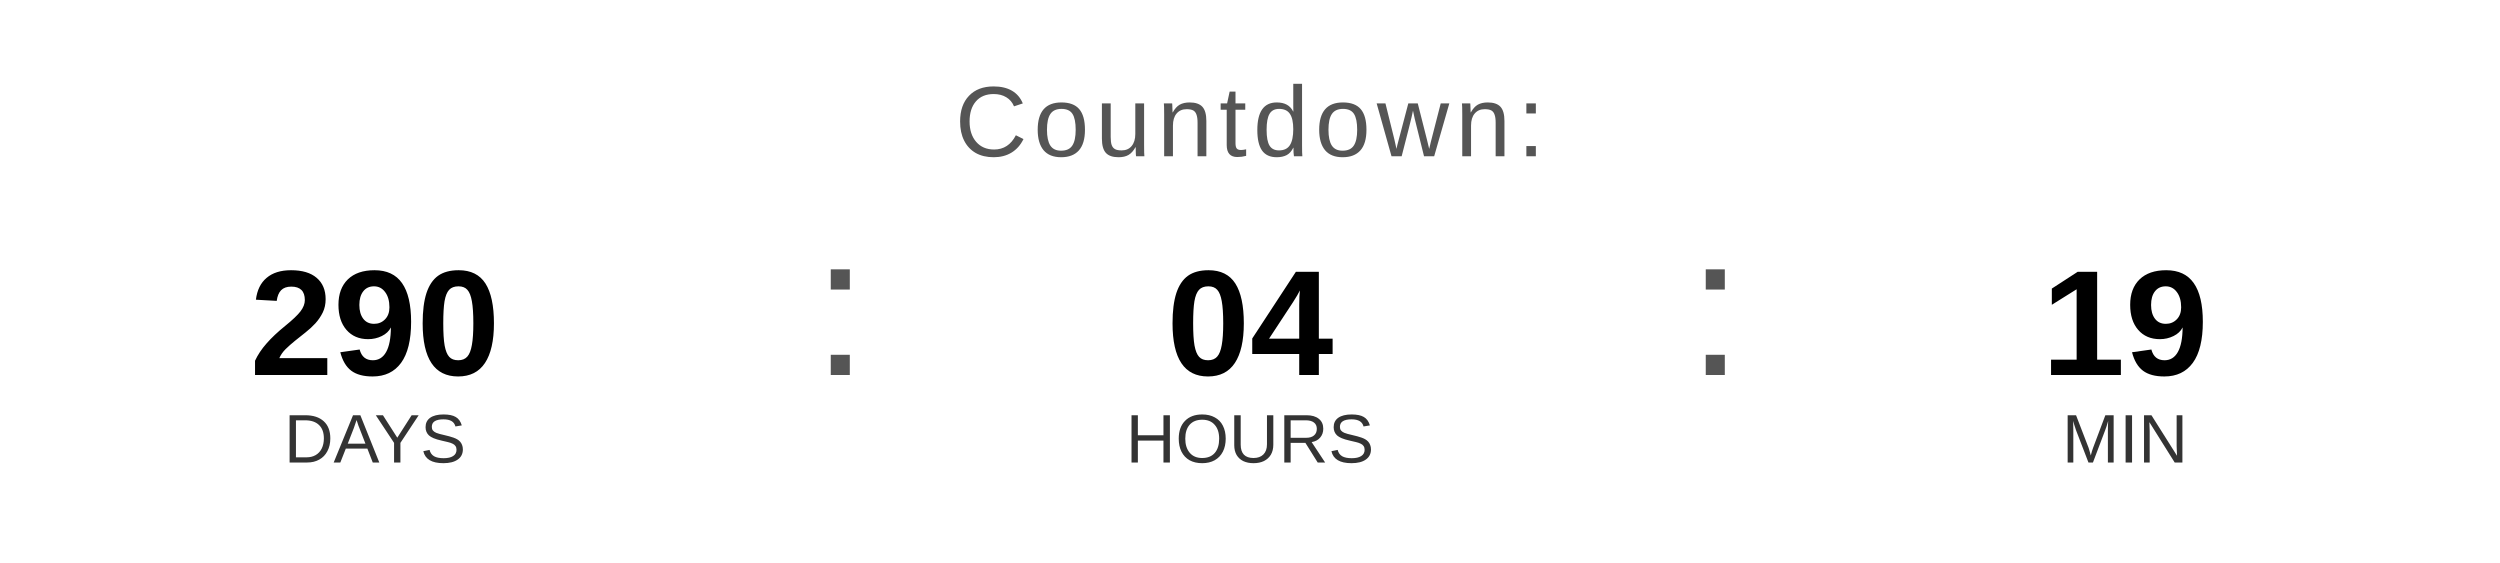
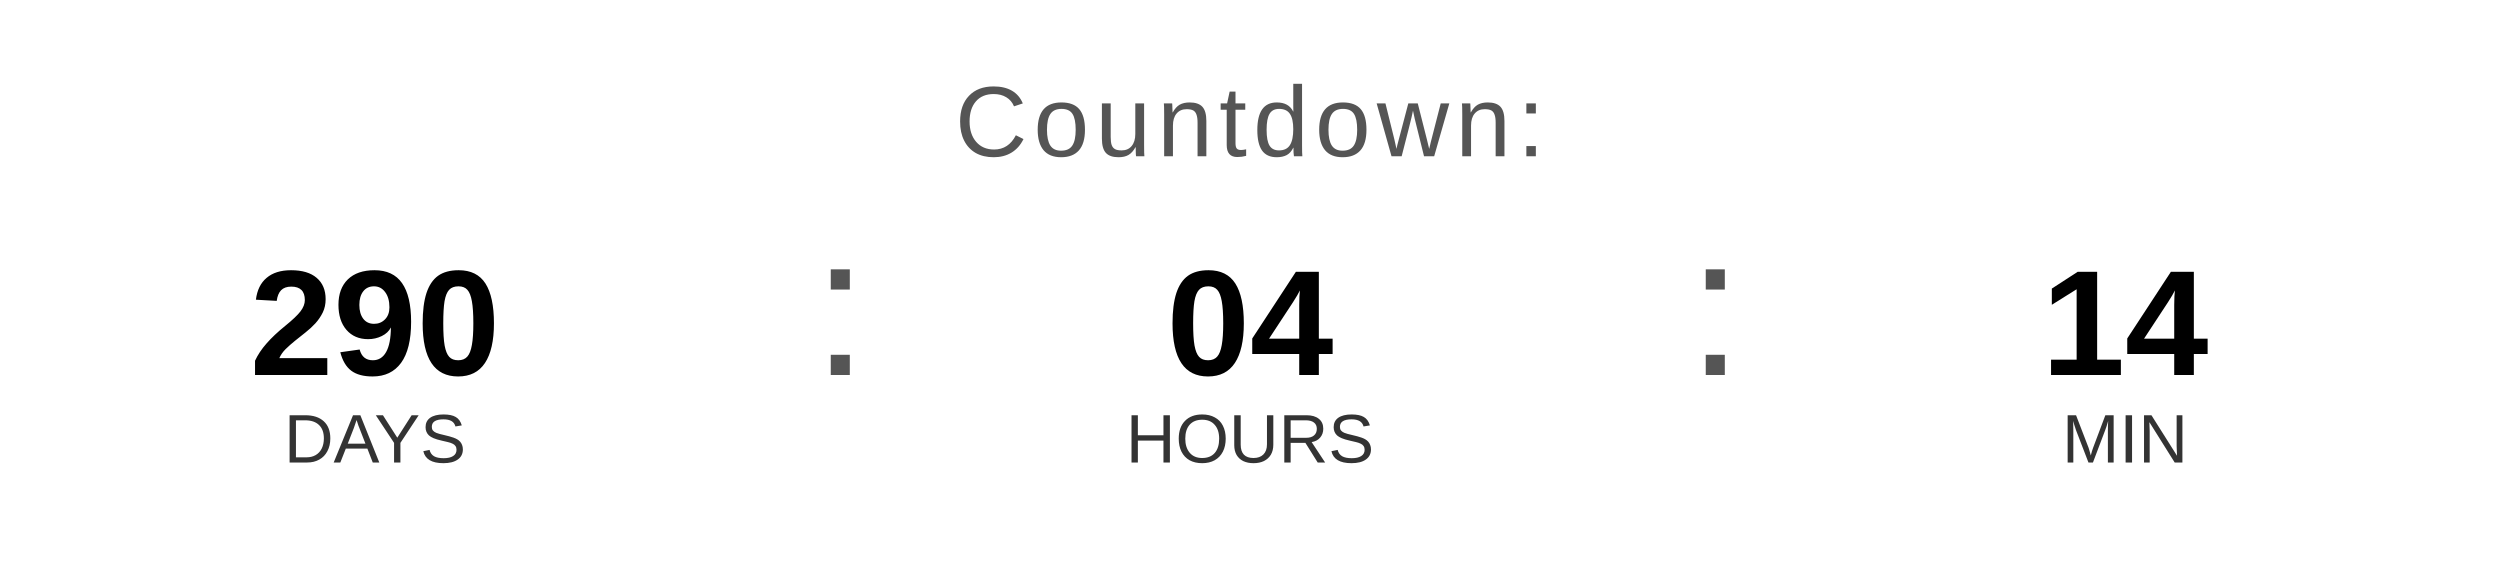
<svg xmlns="http://www.w3.org/2000/svg" width="400" height="90" viewBox="0 0 400 90">
  <text x="200" y="25" font-family="Arial, Helvetica, sans-serif" font-size="16" fill="#555555" text-anchor="middle" letter-spacing="1">
    Countdown:
  </text>
  <text x="60" y="60" font-family="Arial, Helvetica, sans-serif" font-size="24" font-weight="bold" fill="#000000" text-anchor="middle">290</text>
  <text x="60" y="74" font-family="Arial, Helvetica, sans-serif" font-size="11" fill="#333333" text-anchor="middle">DAYS</text>
  <text x="130" y="60" font-family="Arial, sans-serif" font-size="32" fill="#555555">:</text>
  <text x="200" y="60" font-family="Arial, Helvetica, sans-serif" font-size="24" font-weight="bold" fill="#000000" text-anchor="middle">04</text>
  <text x="200" y="74" font-family="Arial, Helvetica, sans-serif" font-size="11" fill="#333333" text-anchor="middle">HOURS</text>
  <text x="270" y="60" font-family="Arial, sans-serif" font-size="32" fill="#555555">:</text>
-   <text x="340" y="60" font-family="Arial, Helvetica, sans-serif" font-size="24" font-weight="bold" fill="#000000" text-anchor="middle">19</text>
+   <text x="340" y="60" font-family="Arial, Helvetica, sans-serif" font-size="24" font-weight="bold" fill="#000000" text-anchor="middle">14</text>
  <text x="340" y="74" font-family="Arial, Helvetica, sans-serif" font-size="11" fill="#333333" text-anchor="middle">MIN</text>
</svg>
